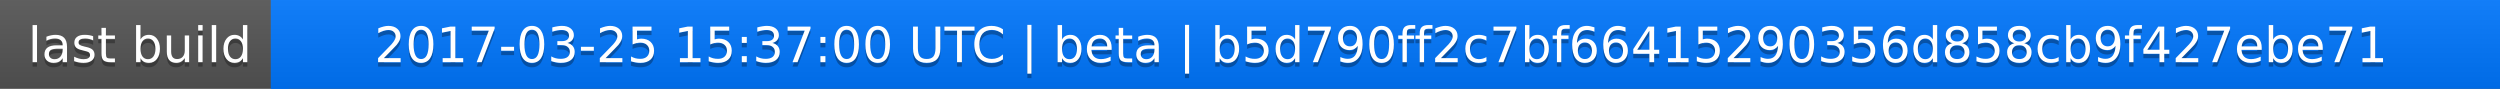
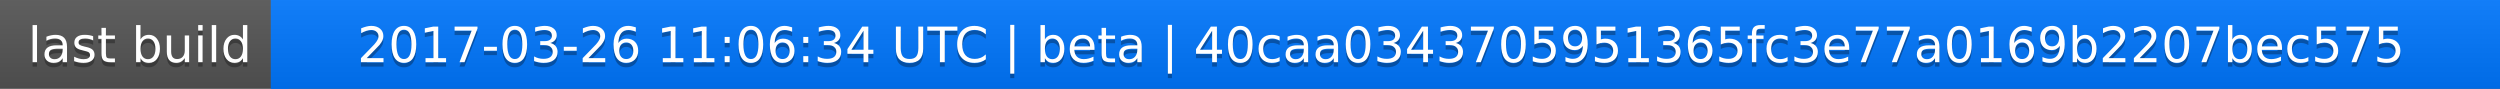
<svg xmlns="http://www.w3.org/2000/svg" width="563" height="20">
  <linearGradient id="a" x2="0" y2="100%">
    <stop offset="0" stop-color="#bbb" stop-opacity=".1" />
    <stop offset="1" stop-opacity=".1" />
  </linearGradient>
  <rect rx="0" width="563" height="20" fill="#555" />
  <rect rx="0" x="61" width="502" height="20" fill="#07f" />
  <path fill="#07f" d="M61 0h4v20h-4z" />
  <rect rx="0" width="563" height="20" fill="url(#a)" />
  <g fill="#fff" text-anchor="middle" font-family="DejaVu Sans,Verdana,Geneva,sans-serif" font-size="11">
    <text x="31.5" y="15" fill="#010101" fill-opacity=".3">last build</text>
    <text x="31.5" y="14">last build</text>
-     <text x="311" y="15" fill="#010101" fill-opacity=".3">2017-03-25 15:37:00 UTC | beta | b5d790ff2c7bf66415290356d858cb9f427ebe71</text>
-     <text x="311" y="14">2017-03-25 15:37:00 UTC | beta | b5d790ff2c7bf66415290356d858cb9f427ebe71</text>
+     <text x="311" y="15" fill="#010101" fill-opacity=".3">2017-03-26 11:06:34 UTC | beta | 40caa0343705951365fc3e77a0169b2207bec575</text>
+     <text x="311" y="14">2017-03-26 11:06:34 UTC | beta | 40caa0343705951365fc3e77a0169b2207bec575</text>
  </g>
</svg>
